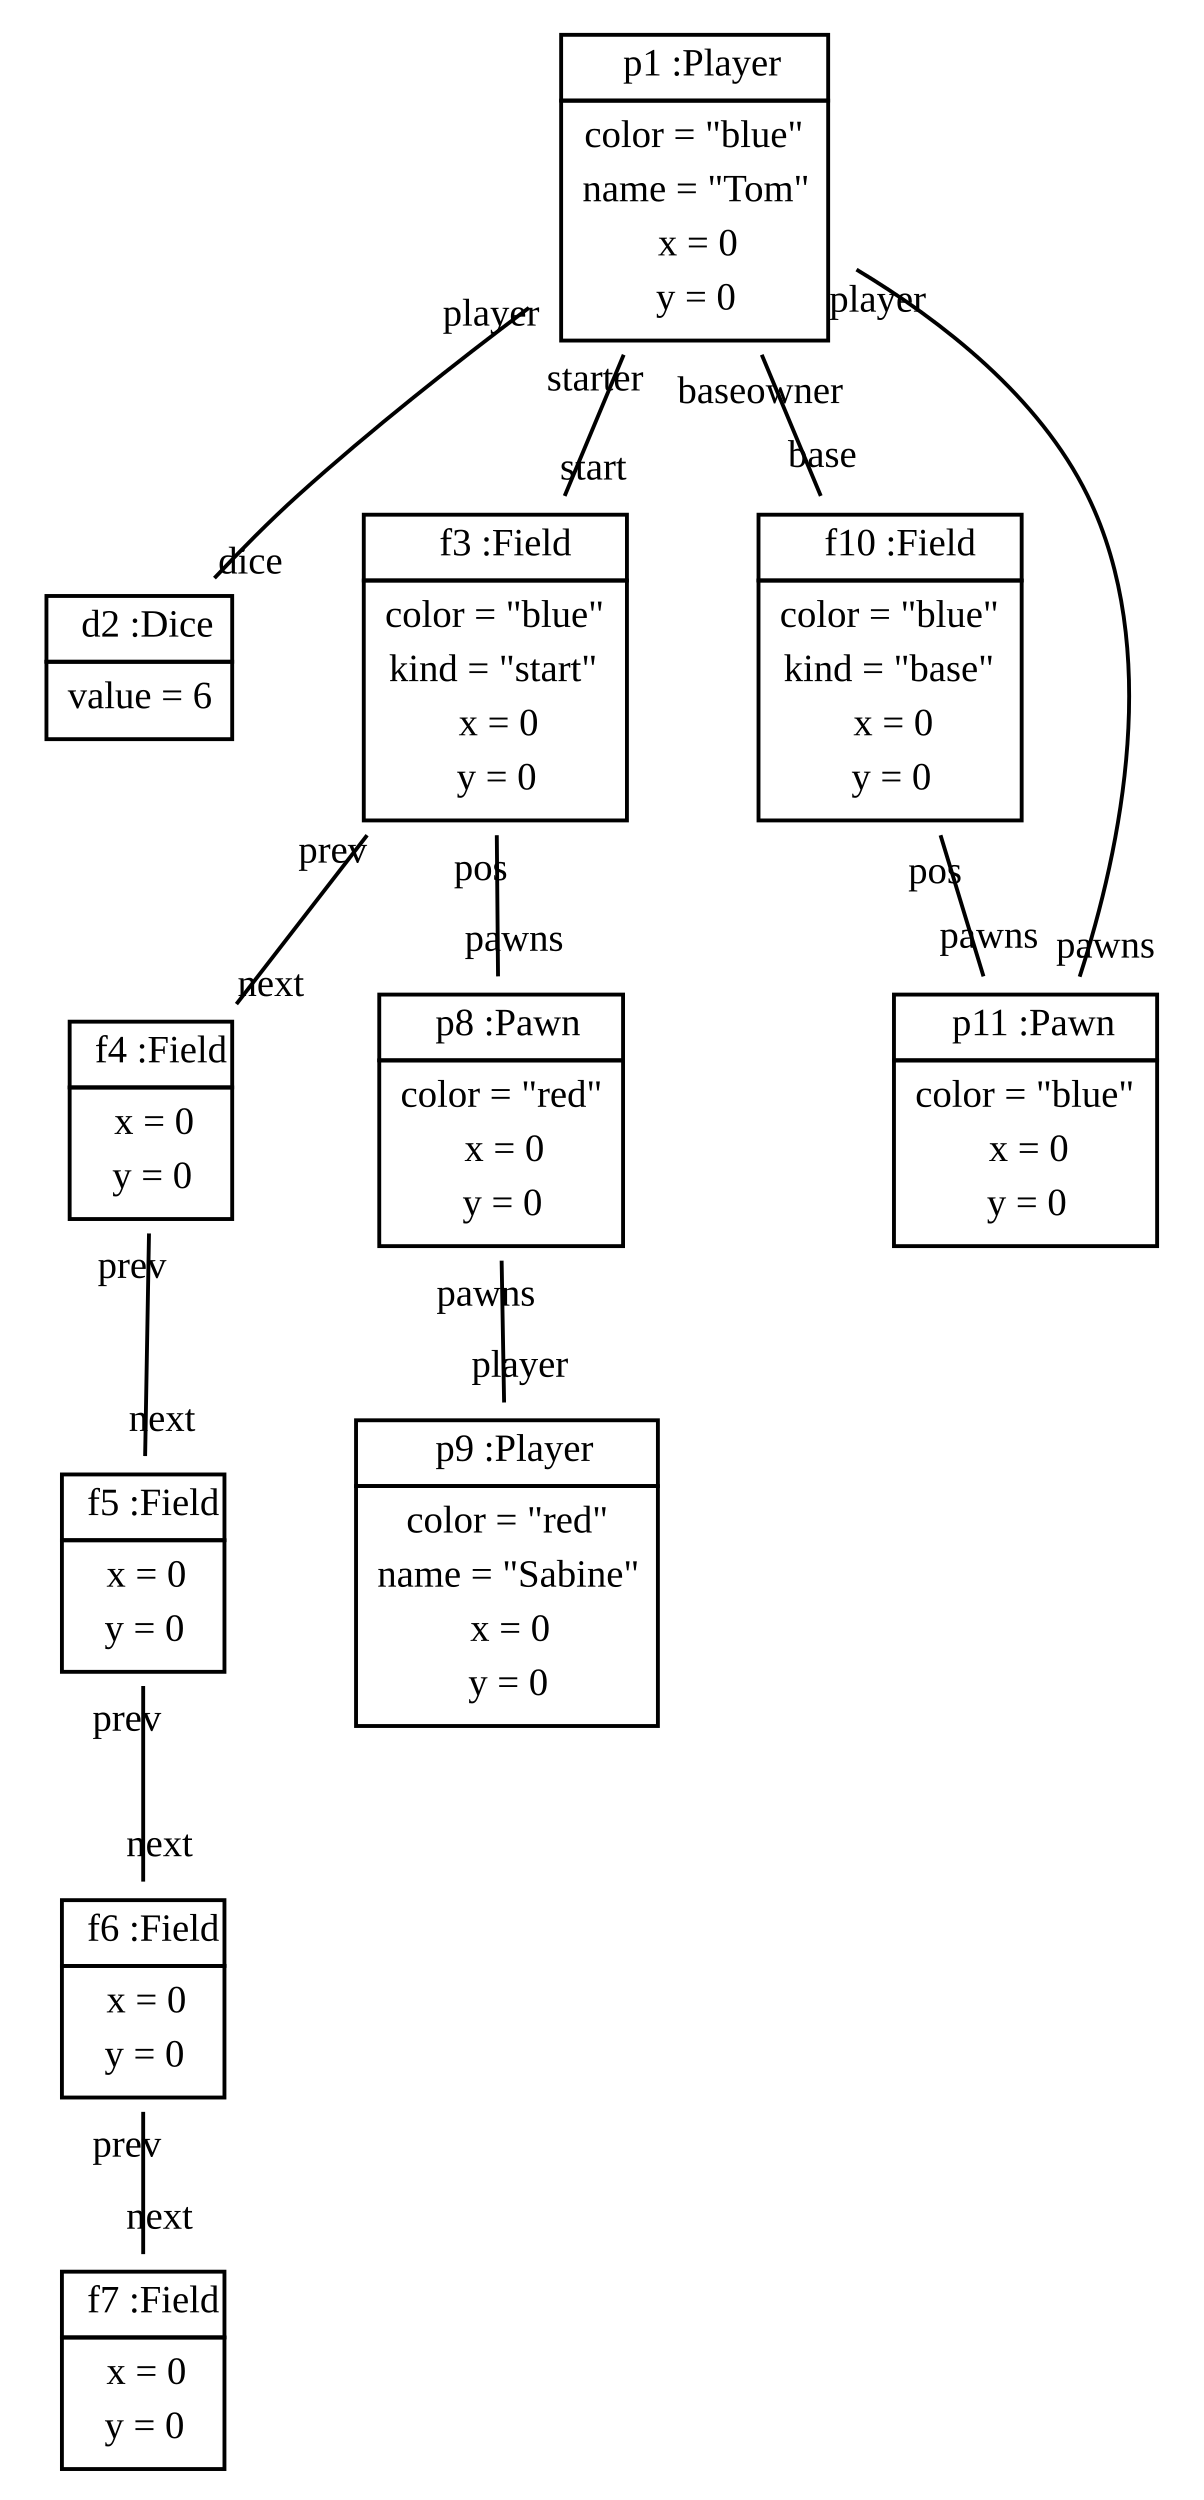
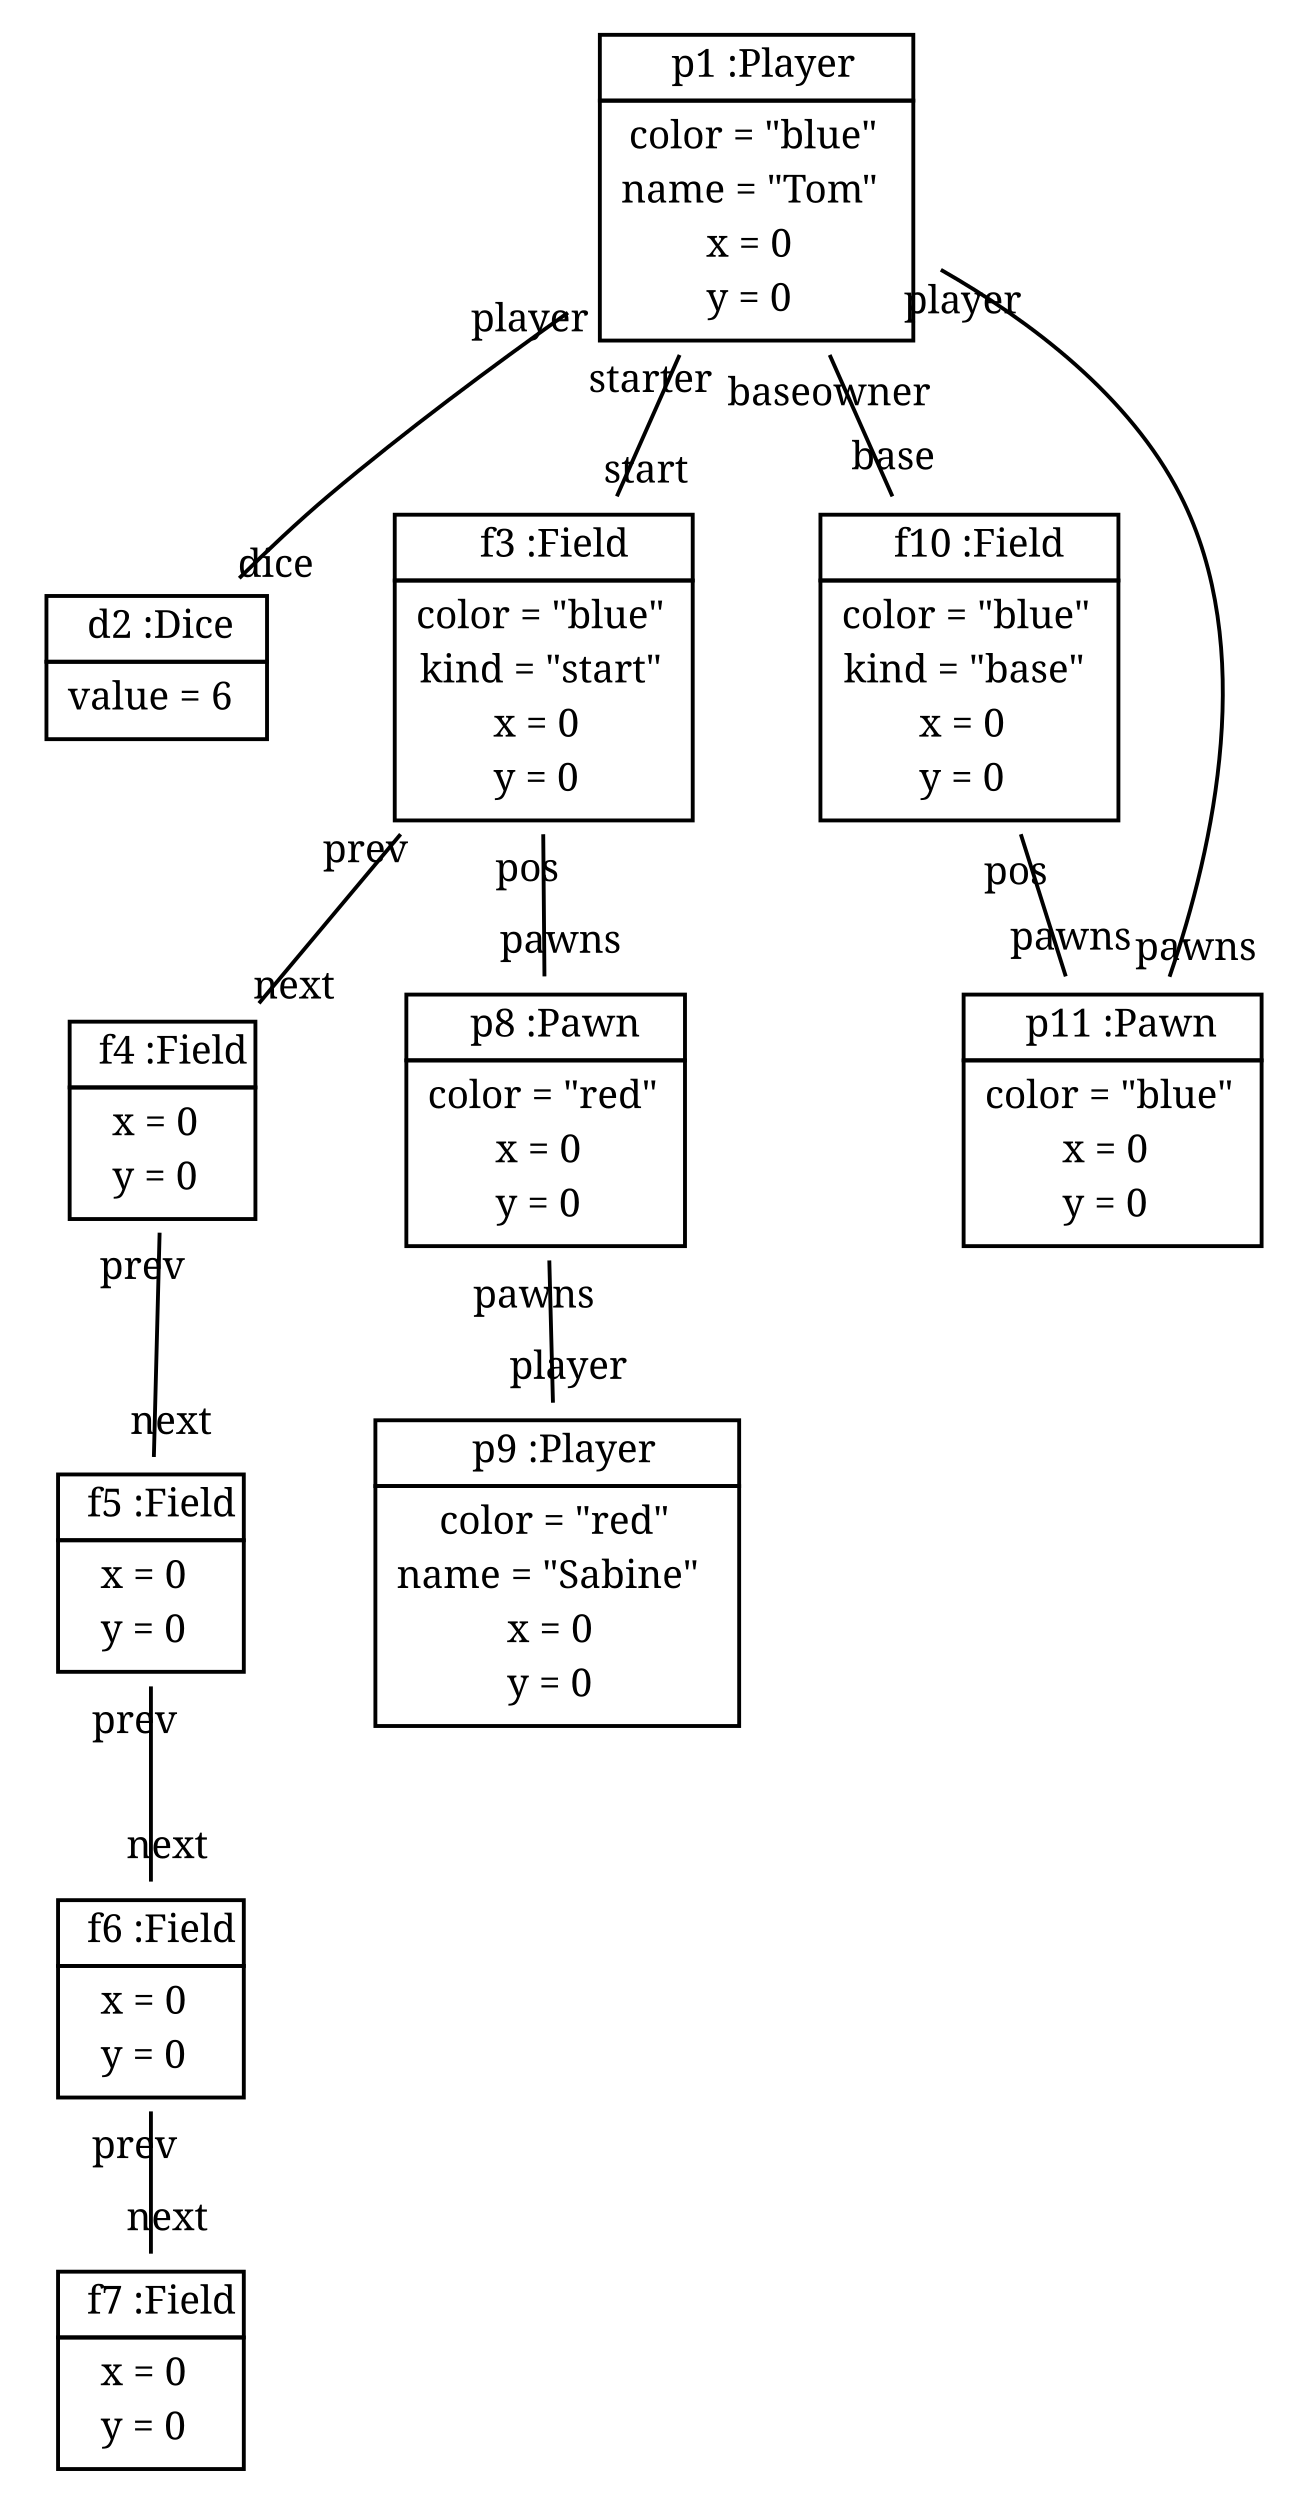
- <svg xmlns="http://www.w3.org/2000/svg" width="311pt" height="646pt" viewBox="0.00 0.00 311.00 646.00">
+ <svg xmlns="http://www.w3.org/2000/svg" width="337pt" height="646pt" viewBox="0.00 0.00 337.00 646.00">
  <g id="graph1" class="graph" transform="scale(1 1) rotate(0) translate(4 642)">
-     <polygon fill="white" stroke="white" points="-4,5 -4,-642 308,-642 308,5 -4,5" />
+     <polygon fill="white" stroke="white" points="-4,5 -4,-642 334,-642 334,5 -4,5" />
    <g id="node1" class="node">
-       <polygon fill="none" stroke="black" points="141,-616 141,-633 210,-633 210,-616 141,-616" />
-       <text text-anchor="start" x="154" y="-622.5" font-family="Times New Roman,serif" font-size="10.00"> </text>
-       <text text-anchor="start" x="157" y="-622.5" font-family="Times New Roman,serif" font-size="10.00">p1 :Player</text>
-       <polygon fill="none" stroke="black" points="141,-554 141,-616 210,-616 210,-554 141,-554" />
-       <text text-anchor="start" x="147" y="-604" font-family="Times New Roman,serif" font-size="10.00">color = "blue"</text>
-       <text text-anchor="start" x="146.5" y="-590" font-family="Times New Roman,serif" font-size="10.00">name = "Tom"</text>
-       <text text-anchor="start" x="166" y="-576" font-family="Times New Roman,serif" font-size="10.00">x = 0</text>
-       <text text-anchor="start" x="165.5" y="-562" font-family="Times New Roman,serif" font-size="10.00">y = 0</text>
+       <polygon fill="none" stroke="black" points="151,-616 151,-633 232,-633 232,-616 151,-616" />
+       <text text-anchor="start" x="165.5" y="-622.167" font-family="Times Roman,serif" font-size="10.00"> </text>
+       <text text-anchor="start" x="169.5" y="-622.167" font-family="Times Roman,serif" font-size="10.00">p1 :Player</text>
+       <polygon fill="none" stroke="black" points="151,-554 151,-616 232,-616 232,-554 151,-554" />
+       <text text-anchor="start" x="158.5" y="-603.667" font-family="Times Roman,serif" font-size="10.00">color = "blue"</text>
+       <text text-anchor="start" x="156.5" y="-589.667" font-family="Times Roman,serif" font-size="10.00">name = "Tom"</text>
+       <text text-anchor="start" x="178.5" y="-575.667" font-family="Times Roman,serif" font-size="10.00">x = 0</text>
+       <text text-anchor="start" x="178.5" y="-561.667" font-family="Times Roman,serif" font-size="10.00">y = 0</text>
    </g>
    <g id="node2" class="node">
-       <polygon fill="none" stroke="black" points="8,-471 8,-488 56,-488 56,-471 8,-471" />
-       <text text-anchor="start" x="14" y="-477.5" font-family="Times New Roman,serif" font-size="10.00"> </text>
-       <text text-anchor="start" x="17" y="-477.5" font-family="Times New Roman,serif" font-size="10.00">d2 :Dice</text>
-       <polygon fill="none" stroke="black" points="8,-451 8,-471 56,-471 56,-451 8,-451" />
-       <text text-anchor="start" x="13.5" y="-459" font-family="Times New Roman,serif" font-size="10.00">value = 6</text>
+       <polygon fill="none" stroke="black" points="8,-471 8,-488 65,-488 65,-471 8,-471" />
+       <text text-anchor="start" x="14.5" y="-477.167" font-family="Times Roman,serif" font-size="10.00"> </text>
+       <text text-anchor="start" x="18.5" y="-477.167" font-family="Times Roman,serif" font-size="10.00">d2 :Dice</text>
+       <polygon fill="none" stroke="black" points="8,-451 8,-471 65,-471 65,-451 8,-451" />
+       <text text-anchor="start" x="13.5" y="-458.667" font-family="Times Roman,serif" font-size="10.00">value = 6</text>
    </g>
    <g id="edge14" class="edge">
-       <path fill="none" stroke="black" d="M132.666,-562.461C113.867,-548.335 91.791,-530.956 73,-514 65.648,-507.366 58.045,-499.661 51.412,-492.621" />
-       <text text-anchor="middle" x="60.713" y="-493.795" font-family="Times New Roman,serif" font-size="10.00">dice</text>
-       <text text-anchor="middle" x="122.888" y="-557.868" font-family="Times New Roman,serif" font-size="10.00">player</text>
+       <path fill="none" stroke="black" d="M142.748,-561.204C123.103,-547.268 100.481,-530.458 81,-514 73.154,-507.372 65.003,-499.679 57.828,-492.597" />
+       <text text-anchor="middle" x="67.256" y="-492.932" font-family="Times Roman,serif" font-size="10.00">dice</text>
+       <text text-anchor="middle" x="132.915" y="-556.381" font-family="Times Roman,serif" font-size="10.00">player</text>
    </g>
    <g id="node3" class="node">
-       <polygon fill="none" stroke="black" points="90,-492 90,-509 158,-509 158,-492 90,-492" />
-       <text text-anchor="start" x="106.5" y="-498.5" font-family="Times New Roman,serif" font-size="10.00"> </text>
-       <text text-anchor="start" x="109.5" y="-498.5" font-family="Times New Roman,serif" font-size="10.00">f3 :Field</text>
-       <polygon fill="none" stroke="black" points="90,-430 90,-492 158,-492 158,-430 90,-430" />
-       <text text-anchor="start" x="95.5" y="-480" font-family="Times New Roman,serif" font-size="10.00">color = "blue"</text>
-       <text text-anchor="start" x="96.5" y="-466" font-family="Times New Roman,serif" font-size="10.00">kind = "start"</text>
-       <text text-anchor="start" x="114.5" y="-452" font-family="Times New Roman,serif" font-size="10.00">x = 0</text>
-       <text text-anchor="start" x="114" y="-438" font-family="Times New Roman,serif" font-size="10.00">y = 0</text>
+       <polygon fill="none" stroke="black" points="98,-492 98,-509 175,-509 175,-492 98,-492" />
+       <text text-anchor="start" x="116" y="-498.167" font-family="Times Roman,serif" font-size="10.00"> </text>
+       <text text-anchor="start" x="120" y="-498.167" font-family="Times Roman,serif" font-size="10.00">f3 :Field</text>
+       <polygon fill="none" stroke="black" points="98,-430 98,-492 175,-492 175,-430 98,-430" />
+       <text text-anchor="start" x="103.5" y="-479.667" font-family="Times Roman,serif" font-size="10.00">color = "blue"</text>
+       <text text-anchor="start" x="104.5" y="-465.667" font-family="Times Roman,serif" font-size="10.00">kind = "start"</text>
+       <text text-anchor="start" x="123.5" y="-451.667" font-family="Times Roman,serif" font-size="10.00">x = 0</text>
+       <text text-anchor="start" x="123.5" y="-437.667" font-family="Times Roman,serif" font-size="10.00">y = 0</text>
    </g>
    <g id="edge18" class="edge">
-       <path fill="none" stroke="black" d="M157.163,-550.33C152.222,-538.512 146.858,-525.681 141.913,-513.852" />
-       <text text-anchor="middle" x="149.308" y="-518.084" font-family="Times New Roman,serif" font-size="10.00">start</text>
-       <text text-anchor="middle" x="149.768" y="-541.098" font-family="Times New Roman,serif" font-size="10.00">starter</text>
+       <path fill="none" stroke="black" d="M171.609,-550.282C166.351,-538.429 160.659,-525.596 155.401,-513.741" />
+       <text text-anchor="middle" x="162.939" y="-517.312" font-family="Times Roman,serif" font-size="10.00">start</text>
+       <text text-anchor="middle" x="164.071" y="-540.711" font-family="Times Roman,serif" font-size="10.00">starter</text>
    </g>
    <g id="node10" class="node">
-       <polygon fill="none" stroke="black" points="192,-492 192,-509 260,-509 260,-492 192,-492" />
-       <text text-anchor="start" x="206" y="-498.5" font-family="Times New Roman,serif" font-size="10.00"> </text>
-       <text text-anchor="start" x="209" y="-498.5" font-family="Times New Roman,serif" font-size="10.00">f10 :Field</text>
-       <polygon fill="none" stroke="black" points="192,-430 192,-492 260,-492 260,-430 192,-430" />
-       <text text-anchor="start" x="197.5" y="-480" font-family="Times New Roman,serif" font-size="10.00">color = "blue"</text>
-       <text text-anchor="start" x="198.5" y="-466" font-family="Times New Roman,serif" font-size="10.00">kind = "base"</text>
-       <text text-anchor="start" x="216.5" y="-452" font-family="Times New Roman,serif" font-size="10.00">x = 0</text>
-       <text text-anchor="start" x="216" y="-438" font-family="Times New Roman,serif" font-size="10.00">y = 0</text>
+       <polygon fill="none" stroke="black" points="208,-492 208,-509 285,-509 285,-492 208,-492" />
+       <text text-anchor="start" x="223" y="-498.167" font-family="Times Roman,serif" font-size="10.00"> </text>
+       <text text-anchor="start" x="227" y="-498.167" font-family="Times Roman,serif" font-size="10.00">f10 :Field</text>
+       <polygon fill="none" stroke="black" points="208,-430 208,-492 285,-492 285,-430 208,-430" />
+       <text text-anchor="start" x="213.5" y="-479.667" font-family="Times Roman,serif" font-size="10.00">color = "blue"</text>
+       <text text-anchor="start" x="214" y="-465.667" font-family="Times Roman,serif" font-size="10.00">kind = "base"</text>
+       <text text-anchor="start" x="233.5" y="-451.667" font-family="Times Roman,serif" font-size="10.00">x = 0</text>
+       <text text-anchor="start" x="233.5" y="-437.667" font-family="Times Roman,serif" font-size="10.00">y = 0</text>
    </g>
    <g id="edge16" class="edge">
-       <path fill="none" stroke="black" d="M192.837,-550.33C197.778,-538.512 203.142,-525.681 208.087,-513.852" />
-       <text text-anchor="middle" x="208.49" y="-521.344" font-family="Times New Roman,serif" font-size="10.00">base</text>
-       <text text-anchor="middle" x="192.434" y="-537.838" font-family="Times New Roman,serif" font-size="10.00">baseowner</text>
+       <path fill="none" stroke="black" d="M210.391,-550.282C215.649,-538.429 221.341,-525.596 226.599,-513.741" />
+       <text text-anchor="middle" x="226.787" y="-520.739" font-family="Times Roman,serif" font-size="10.00">base</text>
+       <text text-anchor="middle" x="210.202" y="-537.284" font-family="Times Roman,serif" font-size="10.00">baseowner</text>
    </g>
    <g id="node11" class="node">
-       <polygon fill="none" stroke="black" points="227,-368 227,-385 295,-385 295,-368 227,-368" />
-       <text text-anchor="start" x="239" y="-374.5" font-family="Times New Roman,serif" font-size="10.00"> </text>
-       <text text-anchor="start" x="242" y="-374.5" font-family="Times New Roman,serif" font-size="10.00">p11 :Pawn</text>
-       <polygon fill="none" stroke="black" points="227,-320 227,-368 295,-368 295,-320 227,-320" />
-       <text text-anchor="start" x="232.5" y="-356" font-family="Times New Roman,serif" font-size="10.00">color = "blue"</text>
-       <text text-anchor="start" x="251.5" y="-342" font-family="Times New Roman,serif" font-size="10.00">x = 0</text>
-       <text text-anchor="start" x="251" y="-328" font-family="Times New Roman,serif" font-size="10.00">y = 0</text>
+       <polygon fill="none" stroke="black" points="245,-368 245,-385 322,-385 322,-368 245,-368" />
+       <text text-anchor="start" x="257" y="-374.167" font-family="Times Roman,serif" font-size="10.00"> </text>
+       <text text-anchor="start" x="261" y="-374.167" font-family="Times Roman,serif" font-size="10.00">p11 :Pawn</text>
+       <polygon fill="none" stroke="black" points="245,-320 245,-368 322,-368 322,-320 245,-320" />
+       <text text-anchor="start" x="250.5" y="-355.667" font-family="Times Roman,serif" font-size="10.00">color = "blue"</text>
+       <text text-anchor="start" x="270.5" y="-341.667" font-family="Times Roman,serif" font-size="10.00">x = 0</text>
+       <text text-anchor="start" x="270.5" y="-327.667" font-family="Times Roman,serif" font-size="10.00">y = 0</text>
    </g>
    <g id="edge20" class="edge">
-       <path fill="none" stroke="black" d="M217.32,-572.336C239.473,-559.028 264.525,-539.44 277,-514 296.296,-474.648 285.907,-423.385 274.985,-389.622" />
-       <text text-anchor="middle" x="281.666" y="-394.563" font-family="Times New Roman,serif" font-size="10.00">pawns</text>
-       <text text-anchor="middle" x="222.782" y="-561.459" font-family="Times New Roman,serif" font-size="10.00">player</text>
+       <path fill="none" stroke="black" d="M239.119,-572.291C262.332,-559.044 287.927,-539.672 301,-514 320.91,-474.902 309.871,-423.669 298.208,-389.609" />
+       <text text-anchor="middle" x="305.011" y="-393.939" font-family="Times Roman,serif" font-size="10.00">pawns</text>
+       <text text-anchor="middle" x="244.764" y="-561.036" font-family="Times Roman,serif" font-size="10.00">player</text>
    </g>
    <g id="node4" class="node">
-       <polygon fill="none" stroke="black" points="14,-361 14,-378 56,-378 56,-361 14,-361" />
-       <text text-anchor="start" x="17.5" y="-367.5" font-family="Times New Roman,serif" font-size="10.00"> </text>
-       <text text-anchor="start" x="20.5" y="-367.5" font-family="Times New Roman,serif" font-size="10.00">f4 :Field</text>
-       <polygon fill="none" stroke="black" points="14,-327 14,-361 56,-361 56,-327 14,-327" />
-       <text text-anchor="start" x="25.5" y="-349" font-family="Times New Roman,serif" font-size="10.00">x = 0</text>
-       <text text-anchor="start" x="25" y="-335" font-family="Times New Roman,serif" font-size="10.00">y = 0</text>
+       <polygon fill="none" stroke="black" points="14,-361 14,-378 62,-378 62,-361 14,-361" />
+       <text text-anchor="start" x="17.5" y="-367.167" font-family="Times Roman,serif" font-size="10.00"> </text>
+       <text text-anchor="start" x="21.5" y="-367.167" font-family="Times Roman,serif" font-size="10.00">f4 :Field</text>
+       <polygon fill="none" stroke="black" points="14,-327 14,-361 62,-361 62,-327 14,-327" />
+       <text text-anchor="start" x="25" y="-348.667" font-family="Times Roman,serif" font-size="10.00">x = 0</text>
+       <text text-anchor="start" x="25" y="-334.667" font-family="Times Roman,serif" font-size="10.00">y = 0</text>
    </g>
    <g id="edge4" class="edge">
-       <path fill="none" stroke="black" d="M90.86,-426.178C79.591,-411.618 67.282,-395.713 57.093,-382.547" />
-       <text text-anchor="middle" x="65.982" y="-384.628" font-family="Times New Roman,serif" font-size="10.00">next</text>
-       <text text-anchor="middle" x="81.971" y="-419.097" font-family="Times New Roman,serif" font-size="10.00">prev</text>
+       <path fill="none" stroke="black" d="M99.508,-426.434C87.318,-411.88 74.022,-396.005 62.92,-382.751" />
+       <text text-anchor="middle" x="71.979" y="-383.985" font-family="Times Roman,serif" font-size="10.00">next</text>
+       <text text-anchor="middle" x="90.449" y="-419.199" font-family="Times Roman,serif" font-size="10.00">prev</text>
    </g>
    <g id="node8" class="node">
-       <polygon fill="none" stroke="black" points="94,-368 94,-385 157,-385 157,-368 94,-368" />
-       <text text-anchor="start" x="105.5" y="-374.5" font-family="Times New Roman,serif" font-size="10.00"> </text>
-       <text text-anchor="start" x="108.5" y="-374.5" font-family="Times New Roman,serif" font-size="10.00">p8 :Pawn</text>
-       <polygon fill="none" stroke="black" points="94,-320 94,-368 157,-368 157,-320 94,-320" />
-       <text text-anchor="start" x="99.5" y="-356" font-family="Times New Roman,serif" font-size="10.00">color = "red"</text>
-       <text text-anchor="start" x="116" y="-342" font-family="Times New Roman,serif" font-size="10.00">x = 0</text>
-       <text text-anchor="start" x="115.5" y="-328" font-family="Times New Roman,serif" font-size="10.00">y = 0</text>
+       <polygon fill="none" stroke="black" points="101,-368 101,-385 173,-385 173,-368 101,-368" />
+       <text text-anchor="start" x="113.5" y="-374.167" font-family="Times Roman,serif" font-size="10.00"> </text>
+       <text text-anchor="start" x="117.5" y="-374.167" font-family="Times Roman,serif" font-size="10.00">p8 :Pawn</text>
+       <polygon fill="none" stroke="black" points="101,-320 101,-368 173,-368 173,-320 101,-320" />
+       <text text-anchor="start" x="106.5" y="-355.667" font-family="Times Roman,serif" font-size="10.00">color = "red"</text>
+       <text text-anchor="start" x="124" y="-341.667" font-family="Times Roman,serif" font-size="10.00">x = 0</text>
+       <text text-anchor="start" x="124" y="-327.667" font-family="Times Roman,serif" font-size="10.00">y = 0</text>
    </g>
    <g id="edge6" class="edge">
-       <path fill="none" stroke="black" d="M124.372,-426.178C124.477,-414.173 124.589,-401.252 124.69,-389.707" />
-       <text text-anchor="middle" x="128.837" y="-396.307" font-family="Times New Roman,serif" font-size="10.00">pawns</text>
-       <text text-anchor="middle" x="120.225" y="-414.579" font-family="Times New Roman,serif" font-size="10.00">pos</text>
+       <path fill="none" stroke="black" d="M136.372,-426.434C136.476,-414.349 136.587,-401.353 136.686,-389.704" />
+       <text text-anchor="middle" x="140.835" y="-395.802" font-family="Times Roman,serif" font-size="10.00">pawns</text>
+       <text text-anchor="middle" x="132.224" y="-414.335" font-family="Times Roman,serif" font-size="10.00">pos</text>
    </g>
    <g id="node5" class="node">
-       <polygon fill="none" stroke="black" points="12,-244 12,-261 54,-261 54,-244 12,-244" />
-       <text text-anchor="start" x="15.5" y="-250.5" font-family="Times New Roman,serif" font-size="10.00"> </text>
-       <text text-anchor="start" x="18.5" y="-250.5" font-family="Times New Roman,serif" font-size="10.00">f5 :Field</text>
-       <polygon fill="none" stroke="black" points="12,-210 12,-244 54,-244 54,-210 12,-210" />
-       <text text-anchor="start" x="23.5" y="-232" font-family="Times New Roman,serif" font-size="10.00">x = 0</text>
-       <text text-anchor="start" x="23" y="-218" font-family="Times New Roman,serif" font-size="10.00">y = 0</text>
+       <polygon fill="none" stroke="black" points="11,-244 11,-261 59,-261 59,-244 11,-244" />
+       <text text-anchor="start" x="14.5" y="-250.167" font-family="Times Roman,serif" font-size="10.00"> </text>
+       <text text-anchor="start" x="18.5" y="-250.167" font-family="Times Roman,serif" font-size="10.00">f5 :Field</text>
+       <polygon fill="none" stroke="black" points="11,-210 11,-244 59,-244 59,-210 11,-210" />
+       <text text-anchor="start" x="22" y="-231.667" font-family="Times Roman,serif" font-size="10.00">x = 0</text>
+       <text text-anchor="start" x="22" y="-217.667" font-family="Times Roman,serif" font-size="10.00">y = 0</text>
    </g>
    <g id="edge8" class="edge">
-       <path fill="none" stroke="black" d="M34.501,-323.277C34.195,-305.714 33.806,-283.324 33.5,-265.755" />
-       <text text-anchor="middle" x="37.883" y="-272.243" font-family="Times New Roman,serif" font-size="10.00">next</text>
-       <text text-anchor="middle" x="30.117" y="-311.789" font-family="Times New Roman,serif" font-size="10.00">prev</text>
+       <path fill="none" stroke="black" d="M37.243,-323.476C36.788,-305.74 36.212,-283.249 35.757,-265.515" />
+       <text text-anchor="middle" x="40.214" y="-271.466" font-family="Times Roman,serif" font-size="10.00">next</text>
+       <text text-anchor="middle" x="32.786" y="-311.524" font-family="Times Roman,serif" font-size="10.00">prev</text>
    </g>
    <g id="node6" class="node">
-       <polygon fill="none" stroke="black" points="12,-134 12,-151 54,-151 54,-134 12,-134" />
-       <text text-anchor="start" x="15.5" y="-140.5" font-family="Times New Roman,serif" font-size="10.00"> </text>
-       <text text-anchor="start" x="18.5" y="-140.5" font-family="Times New Roman,serif" font-size="10.00">f6 :Field</text>
-       <polygon fill="none" stroke="black" points="12,-100 12,-134 54,-134 54,-100 12,-100" />
-       <text text-anchor="start" x="23.5" y="-122" font-family="Times New Roman,serif" font-size="10.00">x = 0</text>
-       <text text-anchor="start" x="23" y="-108" font-family="Times New Roman,serif" font-size="10.00">y = 0</text>
+       <polygon fill="none" stroke="black" points="11,-134 11,-151 59,-151 59,-134 11,-134" />
+       <text text-anchor="start" x="14.5" y="-140.167" font-family="Times Roman,serif" font-size="10.00"> </text>
+       <text text-anchor="start" x="18.5" y="-140.167" font-family="Times Roman,serif" font-size="10.00">f6 :Field</text>
+       <polygon fill="none" stroke="black" points="11,-100 11,-134 59,-134 59,-100 11,-100" />
+       <text text-anchor="start" x="22" y="-121.667" font-family="Times Roman,serif" font-size="10.00">x = 0</text>
+       <text text-anchor="start" x="22" y="-107.667" font-family="Times Roman,serif" font-size="10.00">y = 0</text>
    </g>
    <g id="edge10" class="edge">
-       <path fill="none" stroke="black" d="M33,-206.342C33,-190.719 33,-171.436 33,-155.792" />
-       <text text-anchor="middle" x="37.226" y="-162.355" font-family="Times New Roman,serif" font-size="10.00">next</text>
-       <text text-anchor="middle" x="28.774" y="-194.778" font-family="Times New Roman,serif" font-size="10.00">prev</text>
+       <path fill="none" stroke="black" d="M35,-206.232C35,-190.58 35,-171.447 35,-155.791" />
+       <text text-anchor="middle" x="39.226" y="-161.854" font-family="Times Roman,serif" font-size="10.00">next</text>
+       <text text-anchor="middle" x="30.774" y="-194.169" font-family="Times Roman,serif" font-size="10.00">prev</text>
    </g>
    <g id="node7" class="node">
-       <polygon fill="none" stroke="black" points="12,-38 12,-55 54,-55 54,-38 12,-38" />
-       <text text-anchor="start" x="15.5" y="-44.5" font-family="Times New Roman,serif" font-size="10.00"> </text>
-       <text text-anchor="start" x="18.5" y="-44.5" font-family="Times New Roman,serif" font-size="10.00">f7 :Field</text>
-       <polygon fill="none" stroke="black" points="12,-4 12,-38 54,-38 54,-4 12,-4" />
-       <text text-anchor="start" x="23.5" y="-26" font-family="Times New Roman,serif" font-size="10.00">x = 0</text>
-       <text text-anchor="start" x="23" y="-12" font-family="Times New Roman,serif" font-size="10.00">y = 0</text>
+       <polygon fill="none" stroke="black" points="11,-38 11,-55 59,-55 59,-38 11,-38" />
+       <text text-anchor="start" x="14.5" y="-44.167" font-family="Times Roman,serif" font-size="10.00"> </text>
+       <text text-anchor="start" x="18.5" y="-44.167" font-family="Times Roman,serif" font-size="10.00">f7 :Field</text>
+       <polygon fill="none" stroke="black" points="11,-4 11,-38 59,-38 59,-4 11,-4" />
+       <text text-anchor="start" x="22" y="-25.667" font-family="Times Roman,serif" font-size="10.00">x = 0</text>
+       <text text-anchor="start" x="22" y="-11.667" font-family="Times Roman,serif" font-size="10.00">y = 0</text>
    </g>
    <g id="edge12" class="edge">
-       <path fill="none" stroke="black" d="M33,-96.286C33,-84.624 33,-71.182 33,-59.538" />
-       <text text-anchor="middle" x="37.226" y="-66.101" font-family="Times New Roman,serif" font-size="10.00">next</text>
-       <text text-anchor="middle" x="28.774" y="-84.723" font-family="Times New Roman,serif" font-size="10.00">prev</text>
+       <path fill="none" stroke="black" d="M35,-96.413C35,-84.734 35,-71.34 35,-59.654" />
+       <text text-anchor="middle" x="39.226" y="-65.717" font-family="Times Roman,serif" font-size="10.00">next</text>
+       <text text-anchor="middle" x="30.774" y="-84.35" font-family="Times Roman,serif" font-size="10.00">prev</text>
    </g>
    <g id="node9" class="node">
-       <polygon fill="none" stroke="black" points="88,-258 88,-275 166,-275 166,-258 88,-258" />
-       <text text-anchor="start" x="105.5" y="-264.5" font-family="Times New Roman,serif" font-size="10.00"> </text>
-       <text text-anchor="start" x="108.5" y="-264.5" font-family="Times New Roman,serif" font-size="10.00">p9 :Player</text>
-       <polygon fill="none" stroke="black" points="88,-196 88,-258 166,-258 166,-196 88,-196" />
-       <text text-anchor="start" x="101" y="-246" font-family="Times New Roman,serif" font-size="10.00">color = "red"</text>
-       <text text-anchor="start" x="93.5" y="-232" font-family="Times New Roman,serif" font-size="10.00">name = "Sabine"</text>
-       <text text-anchor="start" x="117.5" y="-218" font-family="Times New Roman,serif" font-size="10.00">x = 0</text>
-       <text text-anchor="start" x="117" y="-204" font-family="Times New Roman,serif" font-size="10.00">y = 0</text>
+       <polygon fill="none" stroke="black" points="93,-258 93,-275 187,-275 187,-258 93,-258" />
+       <text text-anchor="start" x="114" y="-264.167" font-family="Times Roman,serif" font-size="10.00"> </text>
+       <text text-anchor="start" x="118" y="-264.167" font-family="Times Roman,serif" font-size="10.00">p9 :Player</text>
+       <polygon fill="none" stroke="black" points="93,-196 93,-258 187,-258 187,-196 93,-196" />
+       <text text-anchor="start" x="109.5" y="-245.667" font-family="Times Roman,serif" font-size="10.00">color = "red"</text>
+       <text text-anchor="start" x="98.5" y="-231.667" font-family="Times Roman,serif" font-size="10.00">name = "Sabine"</text>
+       <text text-anchor="start" x="127" y="-217.667" font-family="Times Roman,serif" font-size="10.00">x = 0</text>
+       <text text-anchor="start" x="127" y="-203.667" font-family="Times Roman,serif" font-size="10.00">y = 0</text>
    </g>
    <g id="edge22" class="edge">
-       <path fill="none" stroke="black" d="M125.622,-316.244C125.824,-304.639 126.05,-291.649 126.259,-279.597" />
-       <text text-anchor="middle" x="130.327" y="-286.232" font-family="Times New Roman,serif" font-size="10.00">player</text>
-       <text text-anchor="middle" x="121.554" y="-304.608" font-family="Times New Roman,serif" font-size="10.00">pawns</text>
+       <path fill="none" stroke="black" d="M137.941,-316.301C138.24,-304.641 138.574,-291.631 138.884,-279.537" />
+       <text text-anchor="middle" x="142.876" y="-285.705" font-family="Times Roman,serif" font-size="10.00">player</text>
+       <text text-anchor="middle" x="133.949" y="-304.133" font-family="Times Roman,serif" font-size="10.00">pawns</text>
    </g>
    <g id="edge2" class="edge">
-       <path fill="none" stroke="black" d="M239.033,-426.178C242.687,-414.173 246.619,-401.252 250.133,-389.707" />
-       <text text-anchor="middle" x="251.537" y="-397.108" font-family="Times New Roman,serif" font-size="10.00">pawns</text>
-       <text text-anchor="middle" x="237.628" y="-413.777" font-family="Times New Roman,serif" font-size="10.00">pos</text>
+       <path fill="none" stroke="black" d="M259.777,-426.434C263.599,-414.349 267.709,-401.353 271.393,-389.704" />
+       <text text-anchor="middle" x="272.69" y="-396.619" font-family="Times Roman,serif" font-size="10.00">pawns</text>
+       <text text-anchor="middle" x="258.481" y="-413.518" font-family="Times Roman,serif" font-size="10.00">pos</text>
    </g>
  </g>
</svg>
